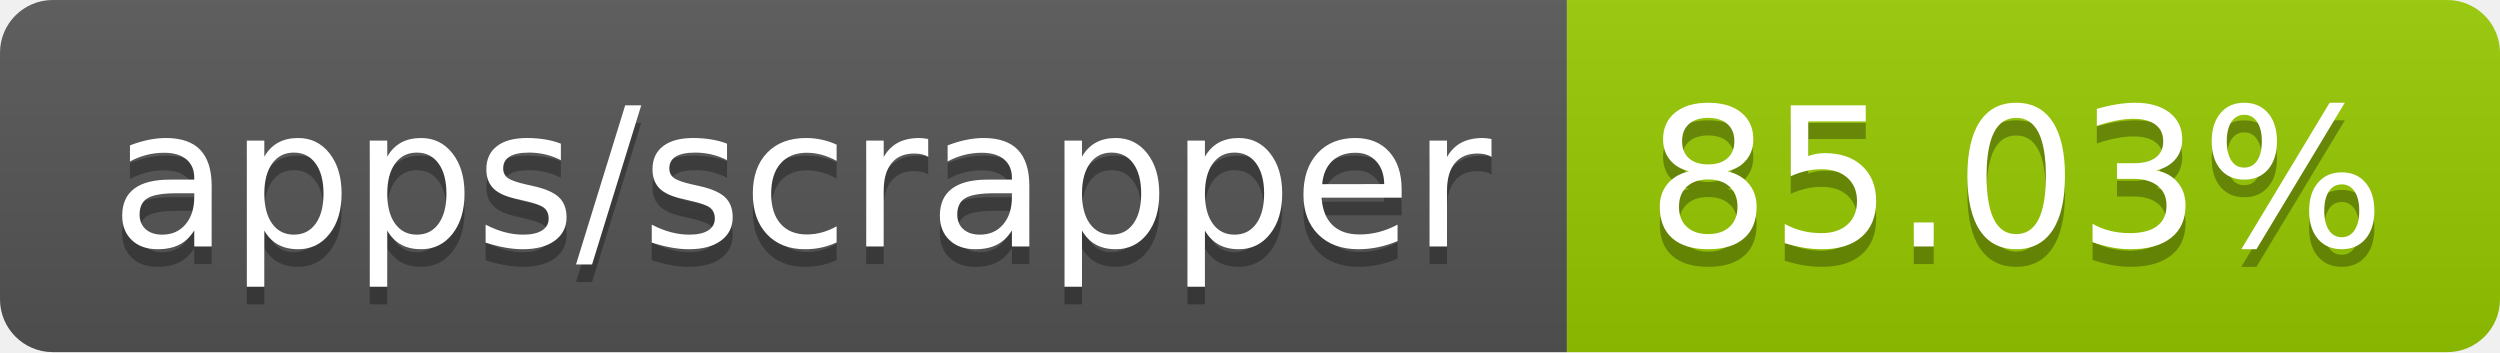
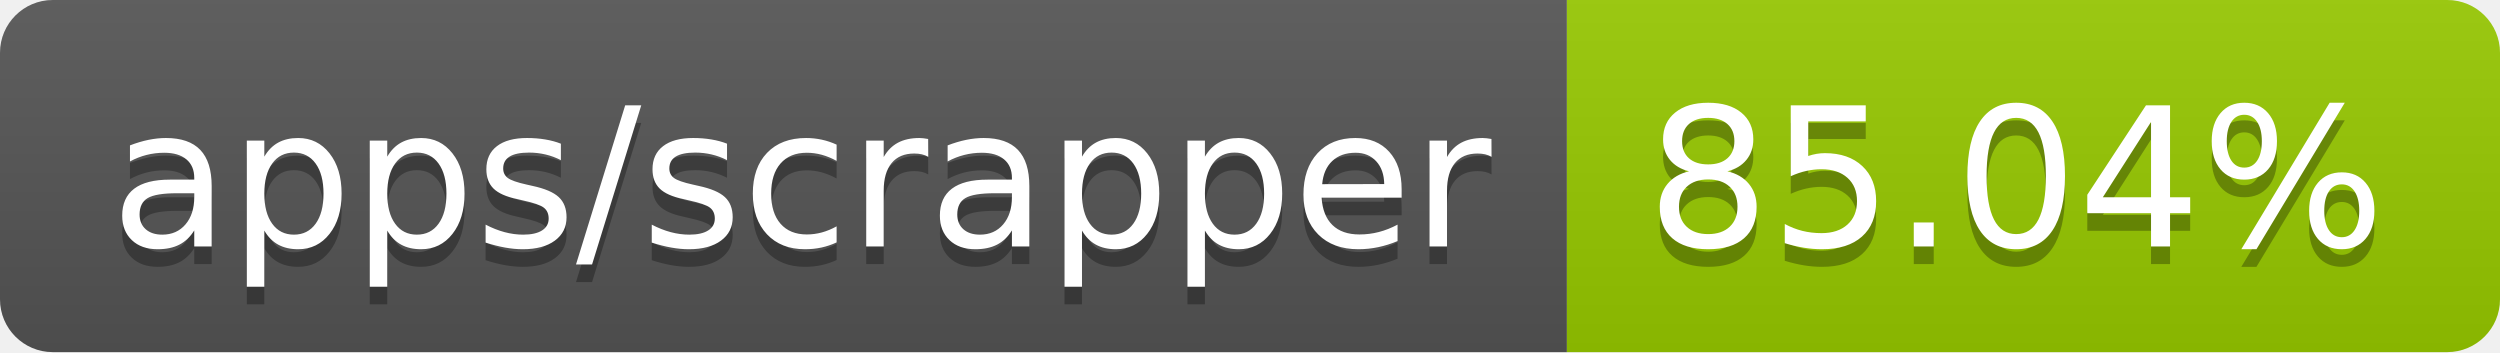
- <svg xmlns="http://www.w3.org/2000/svg" width="142" height="20" role="img" aria-label="apps/scrapper: 85.03%">
+ <svg xmlns="http://www.w3.org/2000/svg" width="142" height="20" role="img" aria-label="apps/scrapper: 85.04%">
  <linearGradient id="s" x2="0" y2="100%">
    <stop offset="0" stop-color="#bbb" stop-opacity=".1" />
    <stop offset="1" stop-opacity=".1" />
  </linearGradient>
  <clipPath id="r">
    <rect width="142" height="20" rx="3" fill="#fff" />
  </clipPath>
  <g clip-path="url(#r)">
    <rect width="89" height="20" fill="#555" />
    <rect x="89" width="53" height="20" fill="#97ca00" />
    <rect width="142" height="20" fill="url(#s)" />
  </g>
  <g fill="#fff" text-anchor="middle" font-family="Verdana,Geneva,DejaVu Sans,sans-serif" text-rendering="geometricPrecision" font-size="110">
    <text aria-hidden="true" x="455" y="150" fill="#010101" fill-opacity=".3" transform="scale(.1)" textLength="790">apps/scrapper</text>
    <text x="455" y="140" transform="scale(.1)" fill="#fff" textLength="790">apps/scrapper</text>
-     <text aria-hidden="true" x="1145" y="150" fill="#010101" fill-opacity=".3" transform="scale(.1)" textLength="430">85.03%</text>
-     <text x="1145" y="140" transform="scale(.1)" fill="#fff" textLength="430">85.03%</text>
+     <text aria-hidden="true" x="1145" y="150" fill="#010101" fill-opacity=".3" transform="scale(.1)" textLength="430">85.04%</text>
+     <text x="1145" y="140" transform="scale(.1)" fill="#fff" textLength="430">85.04%</text>
  </g>
</svg>
